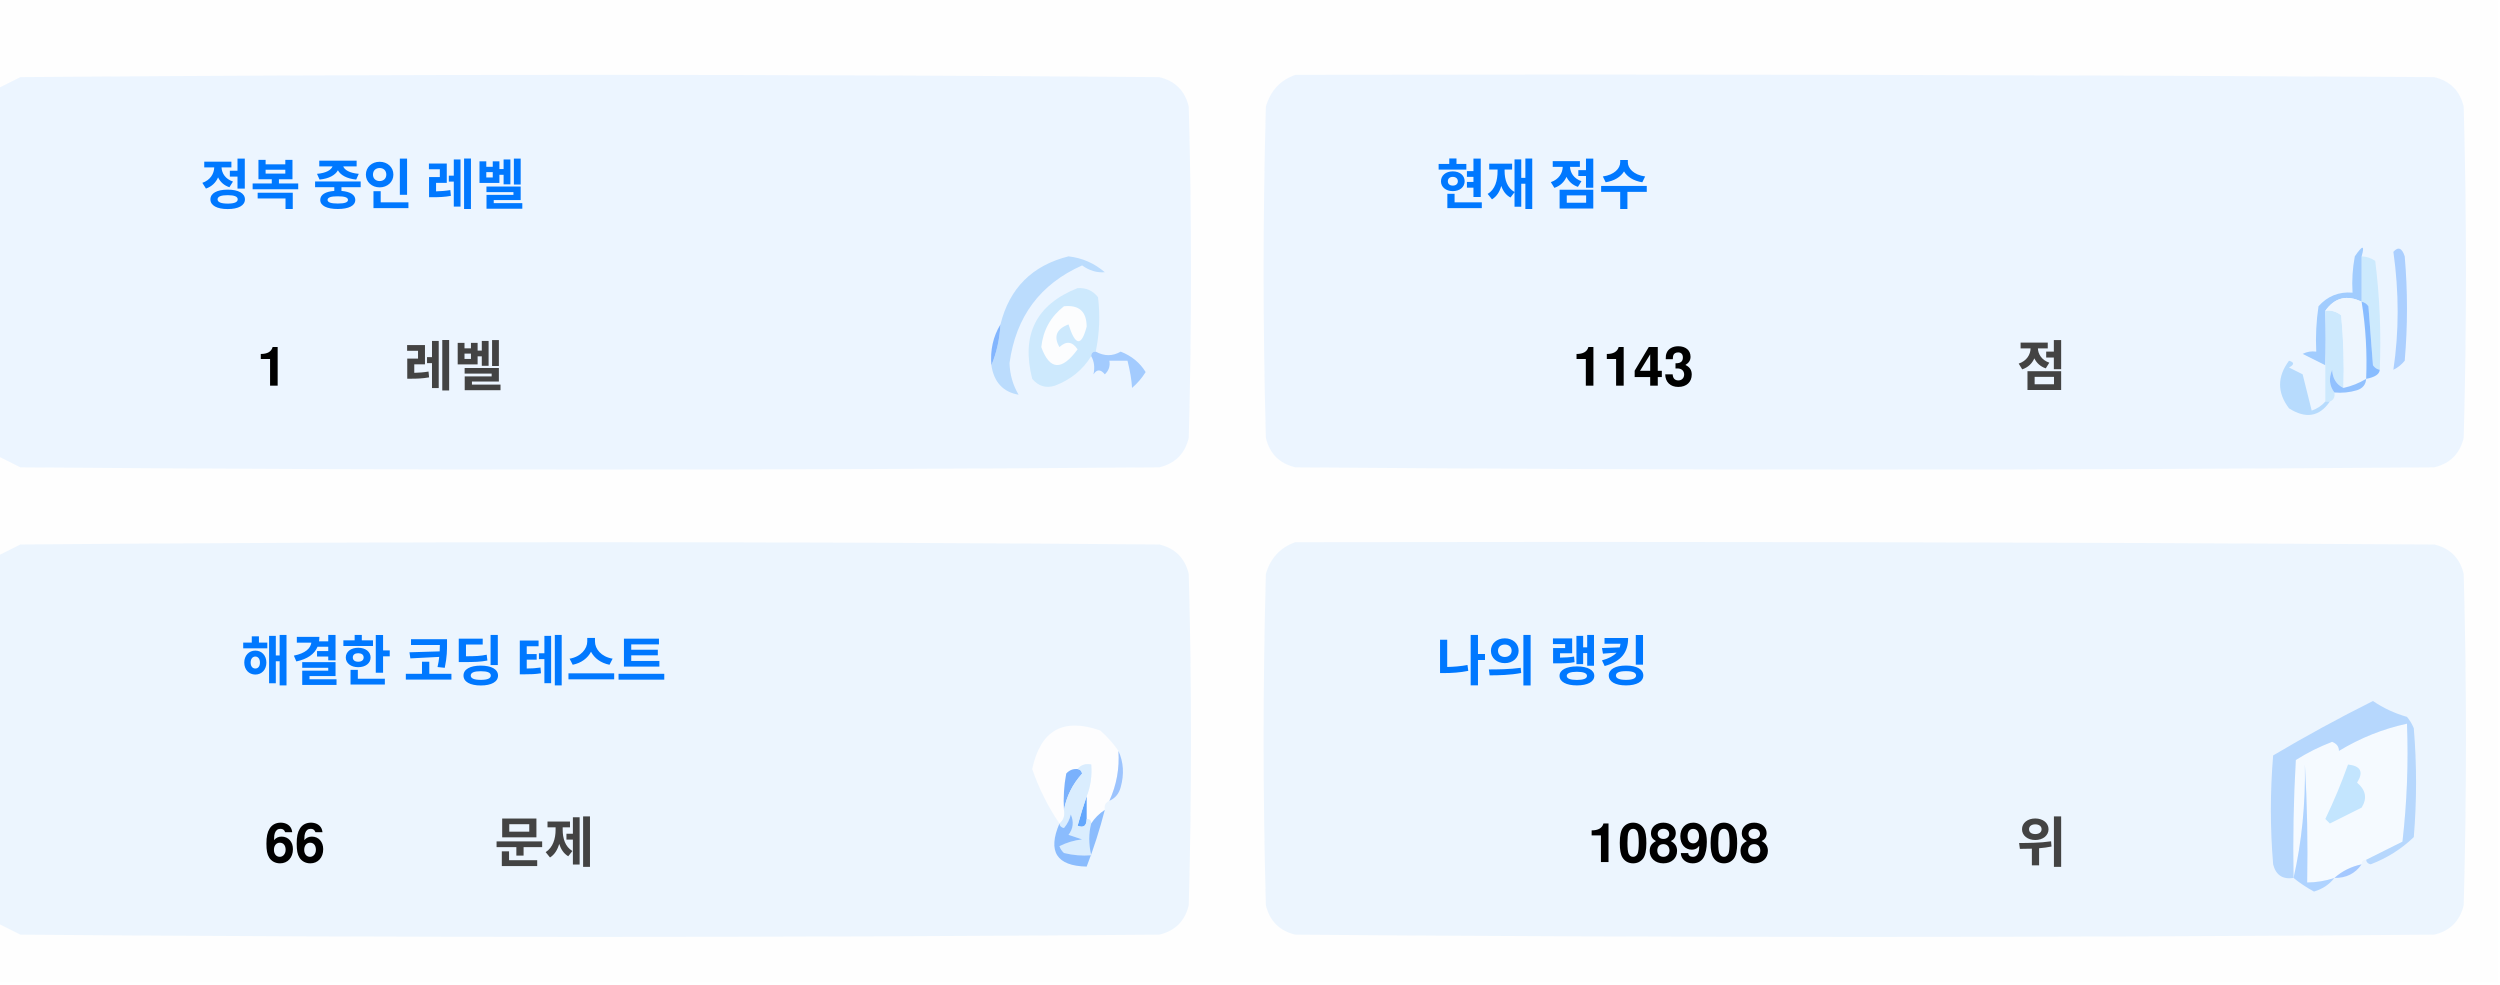
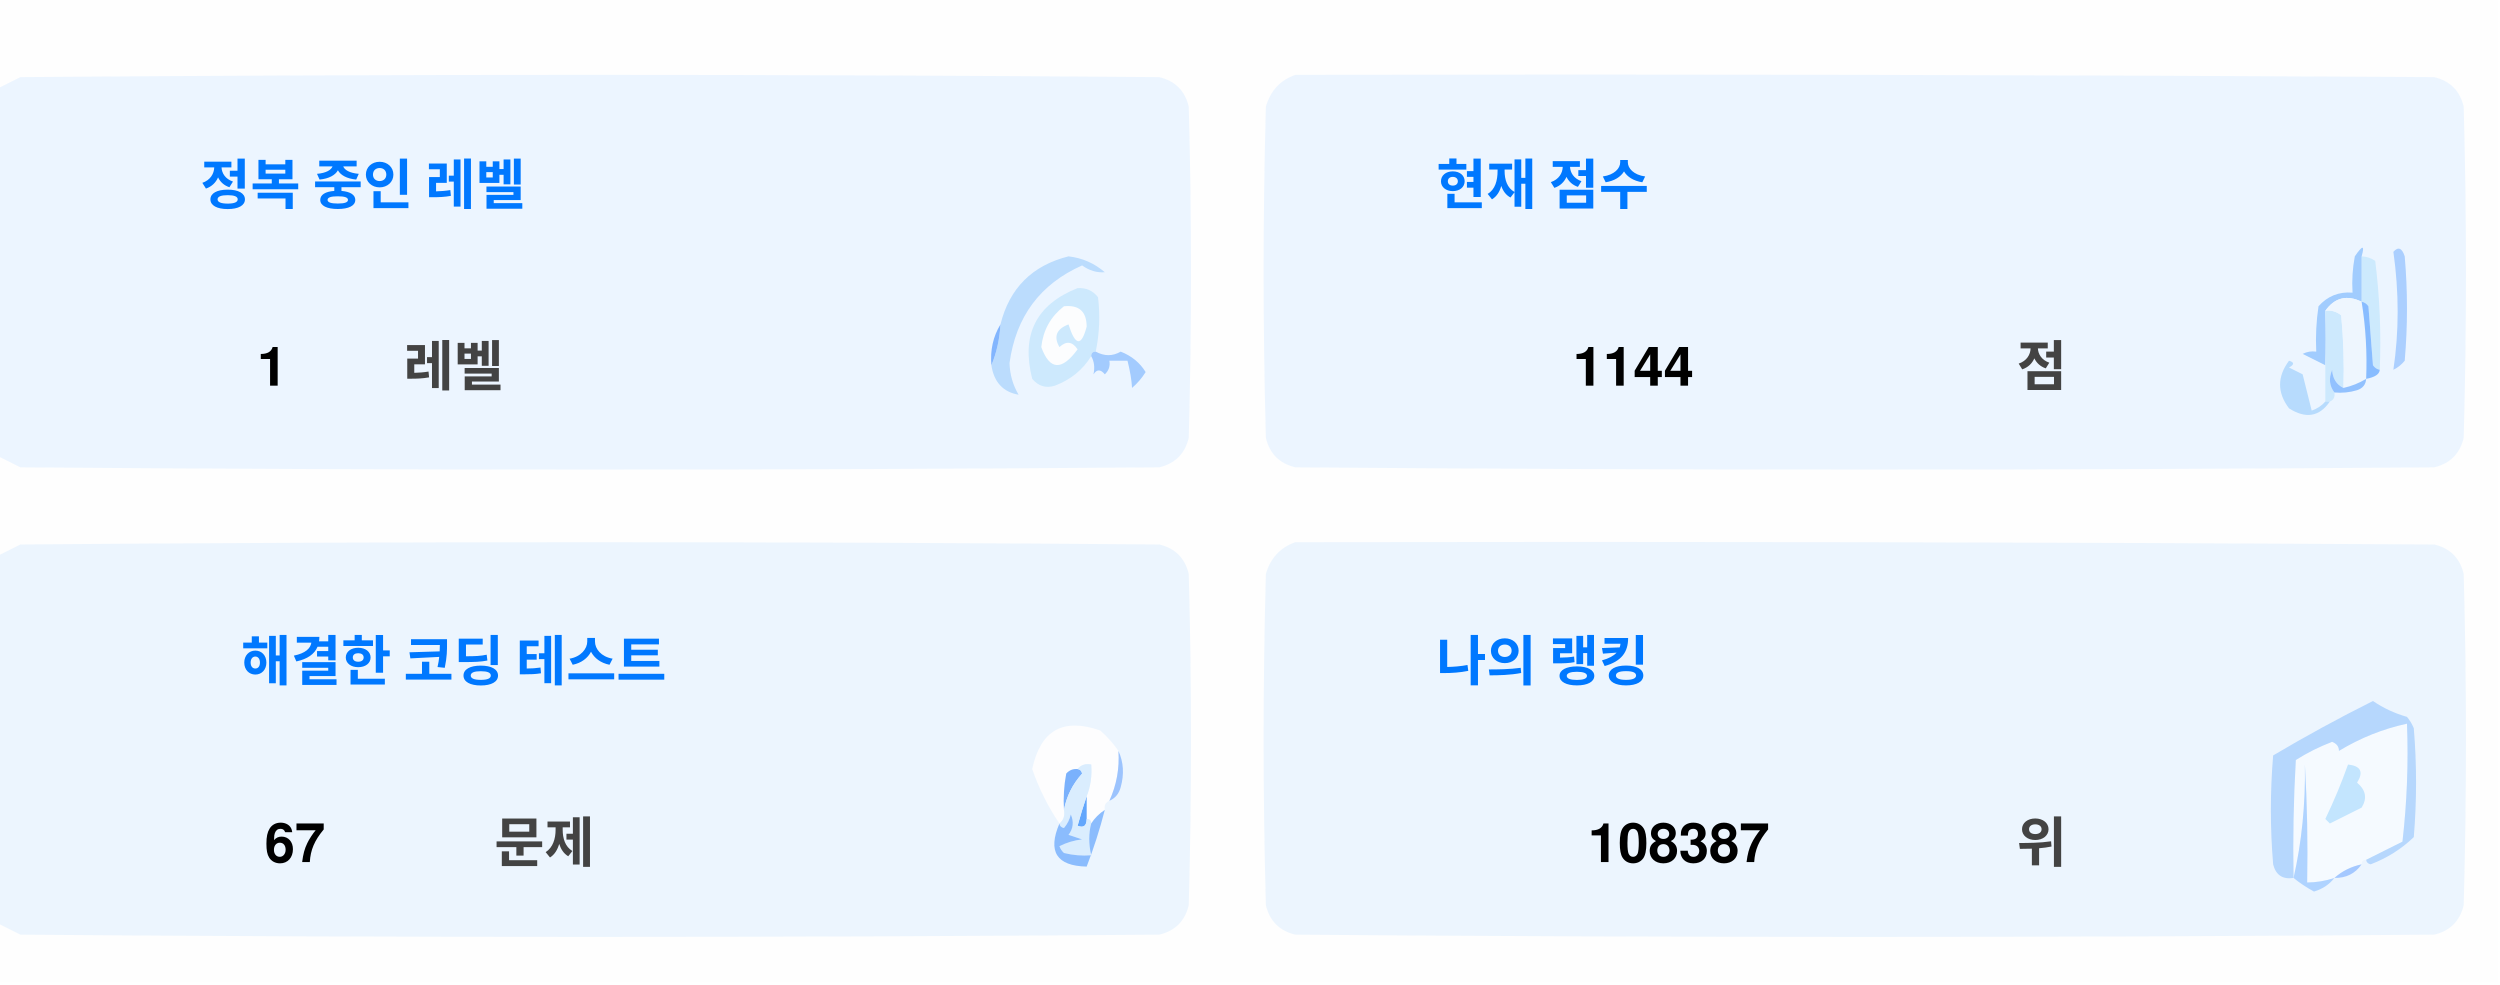
<svg xmlns="http://www.w3.org/2000/svg" version="1.1" width="551px" height="217px" style="shape-rendering:geometricPrecision; text-rendering:geometricPrecision; image-rendering:optimizeQuality; fill-rule:evenodd; clip-rule:evenodd">
  <style>.title {fill: #434343;font-size: 1rem;line-height: 1.5rem;font-weight: bold;font-family: -apple-system, BlinkMacSystemFont, Segoe UI, Helvetica, Arial, sans-serif, Apple Color Emoji, Segoe UI Emoji;}.desc {fill: #434343;font-size: 2.5rem;font-weight: bold;line-height: 1.5rem;font-family: -apple-system, BlinkMacSystemFont, Segoe UI, Helvetica, Arial, sans-serif, Apple Color Emoji, Segoe UI Emoji;}.desc-2 {fill: #434343;font-size: 1rem;font-weight: bold;line-height: 1.5rem;font-family: -apple-system, BlinkMacSystemFont, Segoe UI, Helvetica, Arial, sans-serif, Apple Color Emoji, Segoe UI Emoji;}.text, .desc {animation: twinkling 4s ease-in-out infinite;}@keyframes twinkling {40% { opacity: 1; }50% { opacity: 0.5; }60% { opacity: 1; }70% { opacity: 0.5; }80% { opacity: 1; }}</style>
  <g>
    <path style="opacity:1" fill="#fefefe" d="M -0.5,-0.5 C 183.167,-0.5 366.833,-0.5 550.5,-0.5C 550.5,71.833 550.5,144.167 550.5,216.5C 366.833,216.5 183.167,216.5 -0.5,216.5C -0.5,212.167 -0.5,207.833 -0.5,203.5C 1.14,204.32 2.807,205.153 4.5,206C 88.167,206.667 171.833,206.667 255.5,206C 259,205.167 261.167,203 262,199.5C 262.667,175.167 262.667,150.833 262,126.5C 261.167,123 259,120.833 255.5,120C 171.833,119.333 88.167,119.333 4.5,120C 2.807,120.847 1.14,121.68 -0.5,122.5C -0.5,115.167 -0.5,107.833 -0.5,100.5C 1.14,101.32 2.807,102.153 4.5,103C 88.167,103.667 171.833,103.667 255.5,103C 259,102.167 261.167,100 262,96.5C 262.667,72.167 262.667,47.833 262,23.5C 261.167,20 259,17.833 255.5,17C 171.833,16.333 88.167,16.333 4.5,17C 2.807,17.847 1.14,18.68 -0.5,19.5C -0.5,12.833 -0.5,6.167 -0.5,-0.5 Z" />
  </g>
  <g>
    <path style="opacity:1" fill="#ecf5ff" d="M -0.5,100.5 C -0.5,73.5 -0.5,46.5 -0.5,19.5C 1.14,18.68 2.807,17.847 4.5,17C 88.167,16.333 171.833,16.333 255.5,17C 259,17.833 261.167,20 262,23.5C 262.667,47.833 262.667,72.167 262,96.5C 261.167,100 259,102.167 255.5,103C 171.833,103.667 88.167,103.667 4.5,103C 2.807,102.153 1.14,101.32 -0.5,100.5 Z" />
  </g>
  <g>
    <path style="opacity:1" fill="#ecf5ff" d="M 285.5,16.5 C 369.167,16.333 452.834,16.5 536.5,17C 540,17.833 542.167,20 543,23.5C 543.667,47.833 543.667,72.167 543,96.5C 542.167,100 540,102.167 536.5,103C 452.833,103.667 369.167,103.667 285.5,103C 282,102.167 279.833,100 279,96.5C 278.333,72.167 278.333,47.833 279,23.5C 280.018,19.985 282.185,17.652 285.5,16.5 Z" />
  </g>
  <g>
    <path style="opacity:1" fill="#cdeafd" d="M 520.5,56.5 C 521.583,56.539 522.583,56.873 523.5,57.5C 524.498,65.472 524.831,73.472 524.5,81.5C 523.883,81.389 523.383,81.056 523,80.5C 522.667,76.167 522.333,71.833 522,67.5C 521.617,66.944 521.117,66.611 520.5,66.5C 520.5,63.167 520.5,59.833 520.5,56.5 Z" />
  </g>
  <g>
    <path style="opacity:1" fill="#abcfff" d="M 527.5,55.5 C 528.566,54.308 529.399,54.641 530,56.5C 530.667,64.167 530.667,71.833 530,79.5C 529.311,80.357 528.478,81.023 527.5,81.5C 528.758,73.08 528.758,64.414 527.5,55.5 Z" />
  </g>
  <g>
    <path style="opacity:1" fill="#bbdcfd" d="M 218.5,80.5 C 219.657,77.727 220.324,74.727 220.5,71.5C 222.49,63.51 227.49,58.51 235.5,56.5C 238.528,56.847 241.194,58.014 243.5,60C 241.744,60.141 240.078,59.641 238.5,58.5C 229.247,62.607 223.914,69.773 222.5,80C 222.565,82.526 223.232,84.859 224.5,87C 221.07,86.397 219.07,84.231 218.5,80.5 Z" />
  </g>
  <g>
    <path style="opacity:1" fill="#cde9fd" d="M 241.5,77.5 C 240.833,77.5 240.5,77.833 240.5,78.5C 238.628,81.529 235.961,83.695 232.5,85C 230.536,85.624 228.869,85.124 227.5,83.5C 225.021,73.791 228.354,67.124 237.5,63.5C 239.374,63.39 240.874,64.056 242,65.5C 242.497,69.524 242.331,73.524 241.5,77.5 Z" />
  </g>
  <g>
    <path style="opacity:1" fill="#fcfdfe" d="M 234.5,67.5 C 237.826,67.162 239.493,68.662 239.5,72C 238.334,76.434 237,76.267 235.5,71.5C 232.832,72.515 232.166,74.182 233.5,76.5C 235.017,75.089 236.351,75.256 237.5,77C 234.006,81.771 231.34,81.605 229.5,76.5C 229.904,72.771 231.571,69.771 234.5,67.5 Z" />
  </g>
  <g>
    <path style="opacity:1" fill="#a1ccfe" d="M 520.5,56.5 C 520.5,59.833 520.5,63.167 520.5,66.5C 517.238,64.922 514.572,65.589 512.5,68.5C 512.617,72.81 512.617,76.81 512.5,80.5C 510.86,79.68 509.193,78.847 507.5,78C 508.448,77.517 509.448,77.35 510.5,77.5C 510.335,74.15 510.502,70.817 511,67.5C 512.995,65.253 515.495,64.253 518.5,64.5C 518.336,61.813 518.503,59.146 519,56.5C 520.731,53.969 521.231,53.969 520.5,56.5 Z" />
  </g>
  <g>
    <path style="opacity:1" fill="#cde9fd" d="M 512.5,68.5 C 513.822,68.33 514.989,68.663 516,69.5C 516.499,74.823 516.666,80.156 516.5,85.5C 514.955,84.77 514.122,83.437 514,81.5C 513.22,83.387 513.387,85.054 514.5,86.5C 514.672,87.492 514.338,88.158 513.5,88.5C 513.167,88.5 512.833,88.5 512.5,88.5C 512.5,85.833 512.5,83.167 512.5,80.5C 512.617,76.81 512.617,72.81 512.5,68.5 Z" />
  </g>
  <g>
    <path style="opacity:1" fill="#eef6fe" d="M 520.5,66.5 C 521.407,72.106 521.74,77.773 521.5,83.5C 519.95,84.441 518.284,85.108 516.5,85.5C 516.666,80.156 516.499,74.823 516,69.5C 514.989,68.663 513.822,68.33 512.5,68.5C 514.572,65.589 517.238,64.922 520.5,66.5 Z" />
  </g>
  <g>
    <path style="opacity:1" fill="#88bcff" d="M 520.5,66.5 C 521.117,66.611 521.617,66.944 522,67.5C 522.333,71.833 522.667,76.167 523,80.5C 523.383,81.056 523.883,81.389 524.5,81.5C 524.445,82.469 523.445,83.136 521.5,83.5C 521.74,77.773 521.407,72.106 520.5,66.5 Z" />
  </g>
  <g>
    <path style="opacity:1" fill="#82b5fe" d="M 220.5,71.5 C 220.324,74.727 219.657,77.727 218.5,80.5C 218.215,77.171 218.882,74.171 220.5,71.5 Z" />
  </g>
  <g>
    <path style="opacity:1" fill="#a3cbfe" d="M 240.5,78.5 C 240.5,77.833 240.833,77.5 241.5,77.5C 243.391,78.536 245.224,78.536 247,77.5C 249.391,78.429 251.225,79.929 252.5,82C 251.681,83.319 250.681,84.486 249.5,85.5C 249.409,83.777 249.075,81.777 248.5,79.5C 247.167,79.5 245.833,79.5 244.5,79.5C 244.719,80.675 244.386,81.675 243.5,82.5C 242.575,81.359 241.741,81.359 241,82.5C 241.331,80.981 241.164,79.648 240.5,78.5 Z" />
  </g>
  <g>
    <path style="opacity:1" fill="#b7dbfd" d="M 512.5,88.5 C 512.833,88.5 513.167,88.5 513.5,88.5C 511.199,91.857 508.199,92.357 504.5,90C 501.872,86.535 501.872,83.035 504.5,79.5C 505.696,79.846 505.696,80.346 504.5,81C 505.5,81.5 506.5,82 507.5,82.5C 508.167,85.167 508.833,87.833 509.5,90.5C 510.739,90.058 511.739,89.391 512.5,88.5 Z" />
  </g>
  <g>
    <path style="opacity:1" fill="#92c1fe" d="M 516.5,85.5 C 518.284,85.108 519.95,84.441 521.5,83.5C 521.423,84.75 520.756,85.583 519.5,86C 517.866,86.493 516.199,86.66 514.5,86.5C 513.387,85.054 513.22,83.387 514,81.5C 514.122,83.437 514.955,84.77 516.5,85.5 Z" />
  </g>
  <g>
    <path style="opacity:1" fill="#ecf5fe" d="M -0.5,203.5 C -0.5,176.5 -0.5,149.5 -0.5,122.5C 1.14,121.68 2.807,120.847 4.5,120C 88.167,119.333 171.833,119.333 255.5,120C 259,120.833 261.167,123 262,126.5C 262.667,150.833 262.667,175.167 262,199.5C 261.167,203 259,205.167 255.5,206C 171.833,206.667 88.167,206.667 4.5,206C 2.807,205.153 1.14,204.32 -0.5,203.5 Z" />
  </g>
  <g>
    <path style="opacity:1" fill="#ecf5fe" d="M 285.5,119.5 C 369.167,119.333 452.834,119.5 536.5,120C 540,120.833 542.167,123 543,126.5C 543.667,150.833 543.667,175.167 543,199.5C 542.167,203 540,205.167 536.5,206C 452.833,206.667 369.167,206.667 285.5,206C 282,205.167 279.833,203 279,199.5C 278.333,175.167 278.333,150.833 279,126.5C 280.018,122.985 282.185,120.652 285.5,119.5 Z" />
  </g>
  <g>
    <path style="opacity:1" fill="#fdfdfe" d="M 246.5,165.5 C 246.758,169.367 246.092,173.034 244.5,176.5C 243.662,176.842 243.328,177.508 243.5,178.5C 242.272,179.306 241.272,180.306 240.5,181.5C 240.5,180.833 240.167,180.5 239.5,180.5C 239.5,178.833 239.5,177.167 239.5,175.5C 240.369,173.283 240.702,170.95 240.5,168.5C 239.209,168.263 238.209,168.596 237.5,169.5C 236.504,169.414 235.671,169.748 235,170.5C 234.503,173.146 234.336,175.813 234.5,178.5C 234.737,179.791 234.404,180.791 233.5,181.5C 230.986,177.806 228.986,173.806 227.5,169.5C 229.309,160.957 234.309,158.124 242.5,161C 244.07,162.397 245.404,163.897 246.5,165.5 Z" />
  </g>
  <g>
    <path style="opacity:1" fill="#f5faff" d="M 521.5,189.5 C 520.833,189.5 520.5,189.833 520.5,190.5C 518.181,190.992 516.181,191.992 514.5,193.5C 512.565,194.15 510.565,194.483 508.5,194.5C 508.666,185.827 508.5,177.16 508,168.5C 508.141,177.227 507.308,185.56 505.5,193.5C 505.334,184.827 505.5,176.16 506,167.5C 508.527,165.903 511.194,164.57 514,163.5C 515.011,163.892 515.511,164.559 515.5,165.5C 520.21,162.641 525.21,160.641 530.5,159.5C 530.831,168.192 530.498,176.859 529.5,185.5C 526.807,186.847 524.14,188.18 521.5,189.5 Z" />
  </g>
  <g>
    <path style="opacity:1" fill="#b6d7fd" d="M 521.5,189.5 C 524.14,188.18 526.807,186.847 529.5,185.5C 530.498,176.859 530.831,168.192 530.5,159.5C 525.21,160.641 520.21,162.641 515.5,165.5C 515.511,164.559 515.011,163.892 514,163.5C 511.194,164.57 508.527,165.903 506,167.5C 505.5,176.16 505.334,184.827 505.5,193.5C 503.089,193.863 501.589,192.863 501,190.5C 500.333,182.5 500.333,174.5 501,166.5C 508.173,162.246 515.507,158.246 523,154.5C 525.304,156.068 527.804,157.235 530.5,158C 531.126,158.75 531.626,159.584 532,160.5C 532.667,168.5 532.667,176.5 532,184.5C 529.292,187.111 526.125,189.111 522.5,190.5C 521.893,190.376 521.56,190.043 521.5,189.5 Z" />
  </g>
  <g>
    <path style="opacity:1" fill="#c3e5fe" d="M 517.5,168.5 C 520.317,168.801 520.984,170.134 519.5,172.5C 521.439,174.122 521.772,175.956 520.5,178C 518.167,179.167 515.833,180.333 513.5,181.5C 513.167,181.167 512.833,180.833 512.5,180.5C 514.414,176.515 516.081,172.515 517.5,168.5 Z" />
  </g>
  <g>
    <path style="opacity:1" fill="#7ab1fc" d="M 237.5,169.5 C 238.043,169.56 238.376,169.893 238.5,170.5C 236.395,172.836 235.062,175.503 234.5,178.5C 234.336,175.813 234.503,173.146 235,170.5C 235.671,169.748 236.504,169.414 237.5,169.5 Z" />
  </g>
  <g>
    <path style="opacity:1" fill="#afd3ff" d="M 514.5,193.5 C 513.378,194.947 511.878,195.947 510,196.5C 508.348,195.601 506.848,194.601 505.5,193.5C 507.308,185.56 508.141,177.227 508,168.5C 508.5,177.16 508.666,185.827 508.5,194.5C 510.565,194.483 512.565,194.15 514.5,193.5 Z" />
  </g>
  <g>
    <path style="opacity:1" fill="#9cc3fd" d="M 246.5,165.5 C 247.634,167.966 247.801,170.633 247,173.5C 246.623,174.942 245.79,175.942 244.5,176.5C 246.092,173.034 246.758,169.367 246.5,165.5 Z" />
  </g>
  <g>
    <path style="opacity:1" fill="#62a6fc" d="M 239.5,175.5 C 239.5,177.167 239.5,178.833 239.5,180.5C 239.483,182.028 238.816,182.528 237.5,182C 238.117,179.723 238.784,177.556 239.5,175.5 Z" />
  </g>
  <g>
    <path style="opacity:1" fill="#daedfe" d="M 237.5,169.5 C 238.209,168.596 239.209,168.263 240.5,168.5C 240.702,170.95 240.369,173.283 239.5,175.5C 238.784,177.556 238.117,179.723 237.5,182C 238.816,182.528 239.483,182.028 239.5,180.5C 240.167,180.5 240.5,180.833 240.5,181.5C 239.918,183.669 239.918,186.002 240.5,188.5C 238.473,188.662 236.473,188.495 234.5,188C 234.043,187.586 233.709,187.086 233.5,186.5C 235.078,185.702 236.744,185.202 238.5,185C 237.5,184.667 236.5,184.333 235.5,184C 236.554,182.612 236.72,181.112 236,179.5C 235.751,180.624 235.251,181.624 234.5,182.5C 233.893,182.376 233.56,182.043 233.5,181.5C 234.404,180.791 234.737,179.791 234.5,178.5C 235.062,175.503 236.395,172.836 238.5,170.5C 238.376,169.893 238.043,169.56 237.5,169.5 Z" />
  </g>
  <g>
    <path style="opacity:1" fill="#8bbcfd" d="M 243.5,178.5 C 242.395,182.803 241.062,186.969 239.5,191C 232.857,190.847 230.857,187.68 233.5,181.5C 233.56,182.043 233.893,182.376 234.5,182.5C 235.251,181.624 235.751,180.624 236,179.5C 236.72,181.112 236.554,182.612 235.5,184C 236.5,184.333 237.5,184.667 238.5,185C 236.744,185.202 235.078,185.702 233.5,186.5C 233.709,187.086 234.043,187.586 234.5,188C 236.473,188.495 238.473,188.662 240.5,188.5C 239.918,186.002 239.918,183.669 240.5,181.5C 241.272,180.306 242.272,179.306 243.5,178.5 Z" />
  </g>
  <g>
    <path style="opacity:1" fill="#a4c8ff" d="M 520.5,190.5 C 519.089,192.539 517.089,193.539 514.5,193.5C 516.181,191.992 518.181,190.992 520.5,190.5 Z" />
  </g>
  <text text-anchor="middle" x="80" y="45" class="title" style="fill:#0078ff;" stroke="#none" stroke-width="1">정복 중인 레벨</text>
  <text text-anchor="middle" x="60" y="85" class="desc" style="fill:#000000;" stroke="#none" stroke-width="1">1</text>
  <text text-anchor="middle" x="100" y="85" class="desc-2" style="fill:#434343;" stroke="#none" stroke-width="1">레벨</text>
  <text text-anchor="middle" x="340" y="45" class="title" style="fill:#0078ff;" stroke="#none" stroke-width="1">현재 점수</text>
-   <text text-anchor="middle" x="360" y="85" class="desc" style="fill:#000000;" stroke="#none" stroke-width="1">1143</text>
+   <text text-anchor="middle" x="360" y="85" class="desc" style="fill:#000000;" stroke="#none" stroke-width="1">1144</text>
  <text text-anchor="middle" x="450" y="85" class="desc-2" style="fill:#434343;" stroke="#none" stroke-width="1">점</text>
  <text text-anchor="middle" x="100" y="150" class="title" style="fill:#0078ff;" stroke="#none" stroke-width="1">해결한 코딩 테스트</text>
-   <text text-anchor="middle" x="65" y="190" class="desc" style="fill:#000000;" stroke="#none" stroke-width="1">66</text>
+   <text text-anchor="middle" x="65" y="190" class="desc" style="fill:#000000;" stroke="#none" stroke-width="1">67</text>
  <text text-anchor="middle" x="120" y="190" class="desc-2" style="fill:#434343;" stroke="#none" stroke-width="1">문제</text>
  <text text-anchor="middle" x="340" y="150" class="title" style="fill:#0078ff;" stroke="#none" stroke-width="1">나의 랭킹</text>
-   <text text-anchor="middle" x="370" y="190" class="desc" style="fill:#000000;" stroke="#none" stroke-width="1">108908</text>
+   <text text-anchor="middle" x="370" y="190" class="desc" style="fill:#000000;" stroke="#none" stroke-width="1">108387</text>
  <text text-anchor="middle" x="450" y="190" class="desc-2" style="fill:#434343;" stroke="#none" stroke-width="1">위</text>
</svg>
